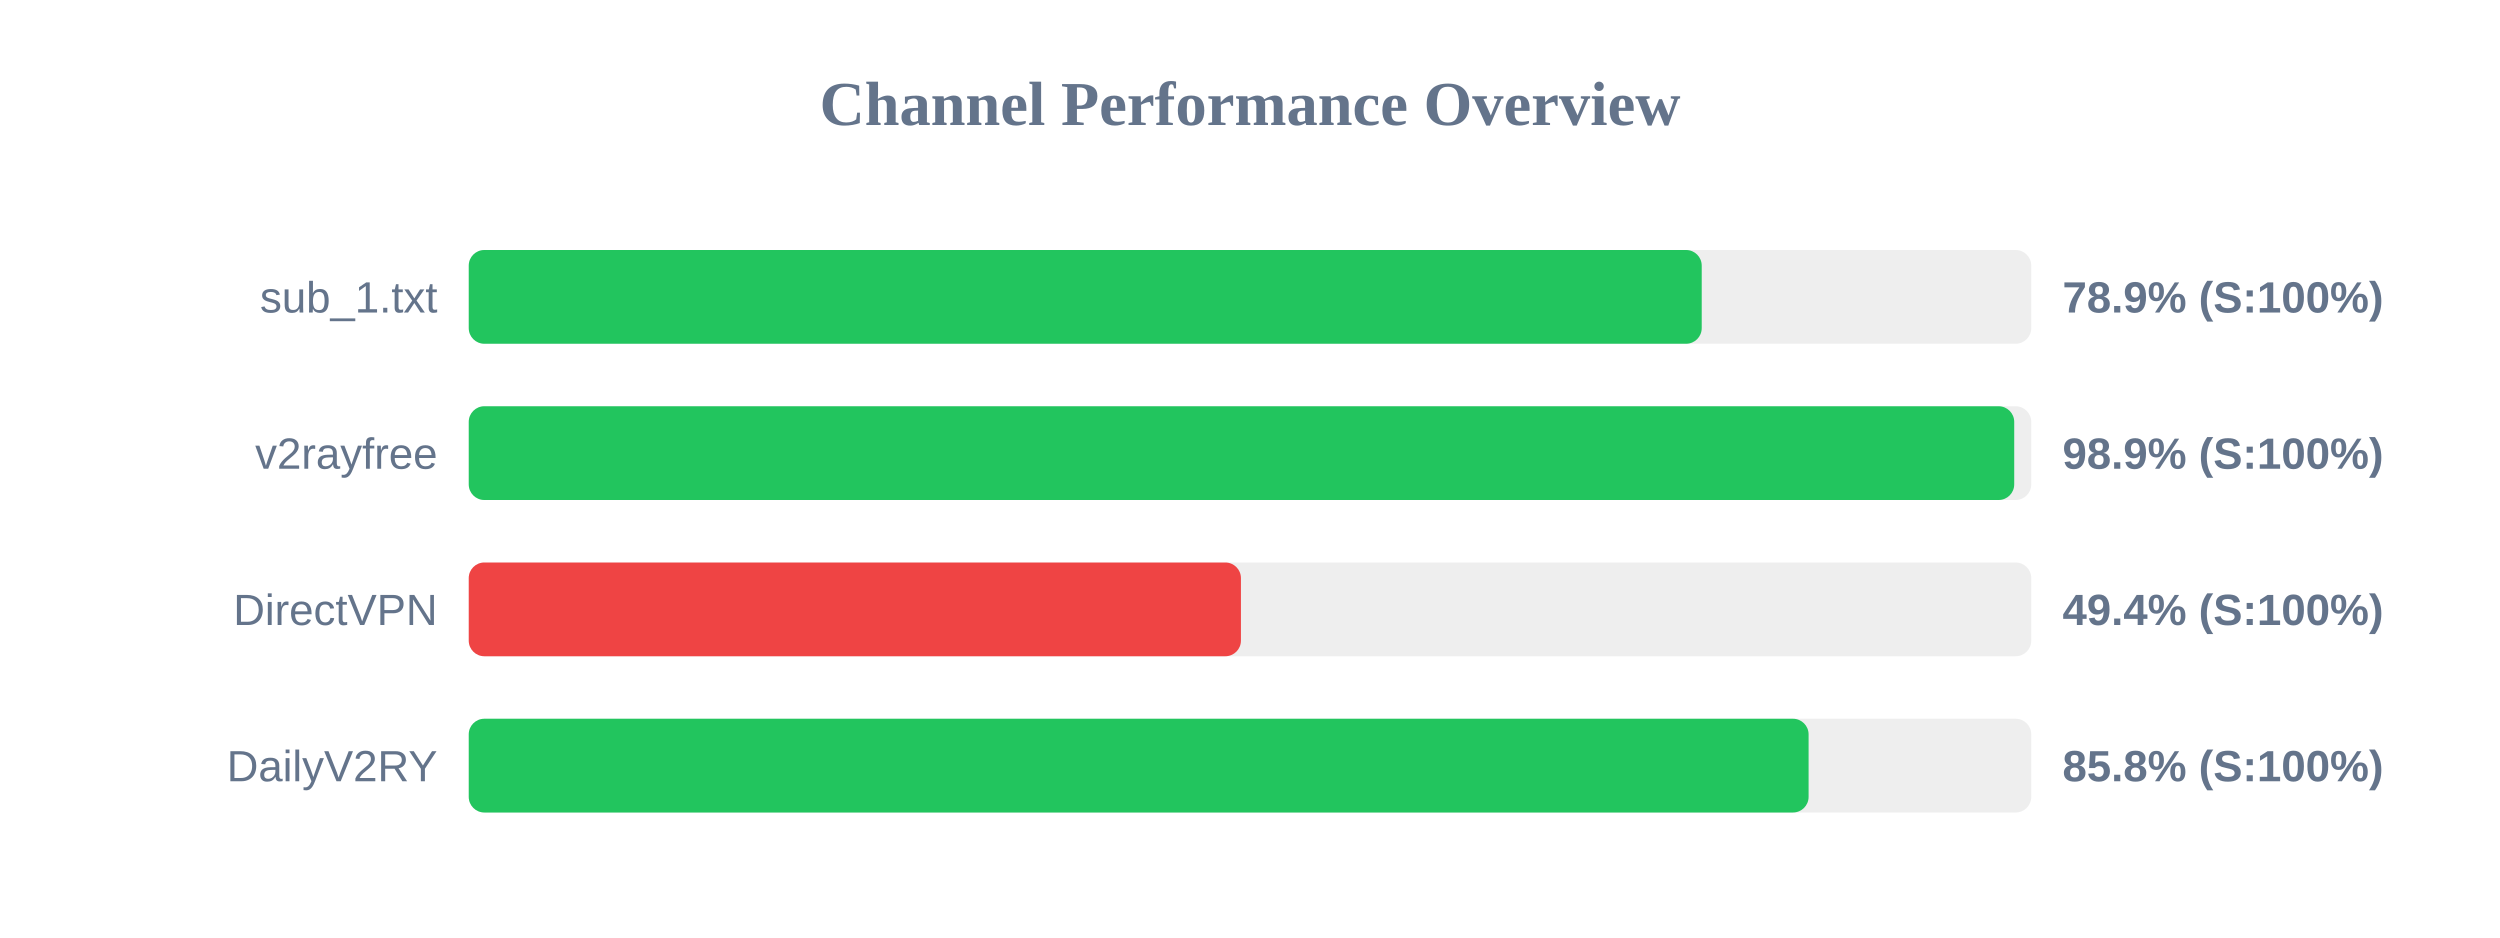
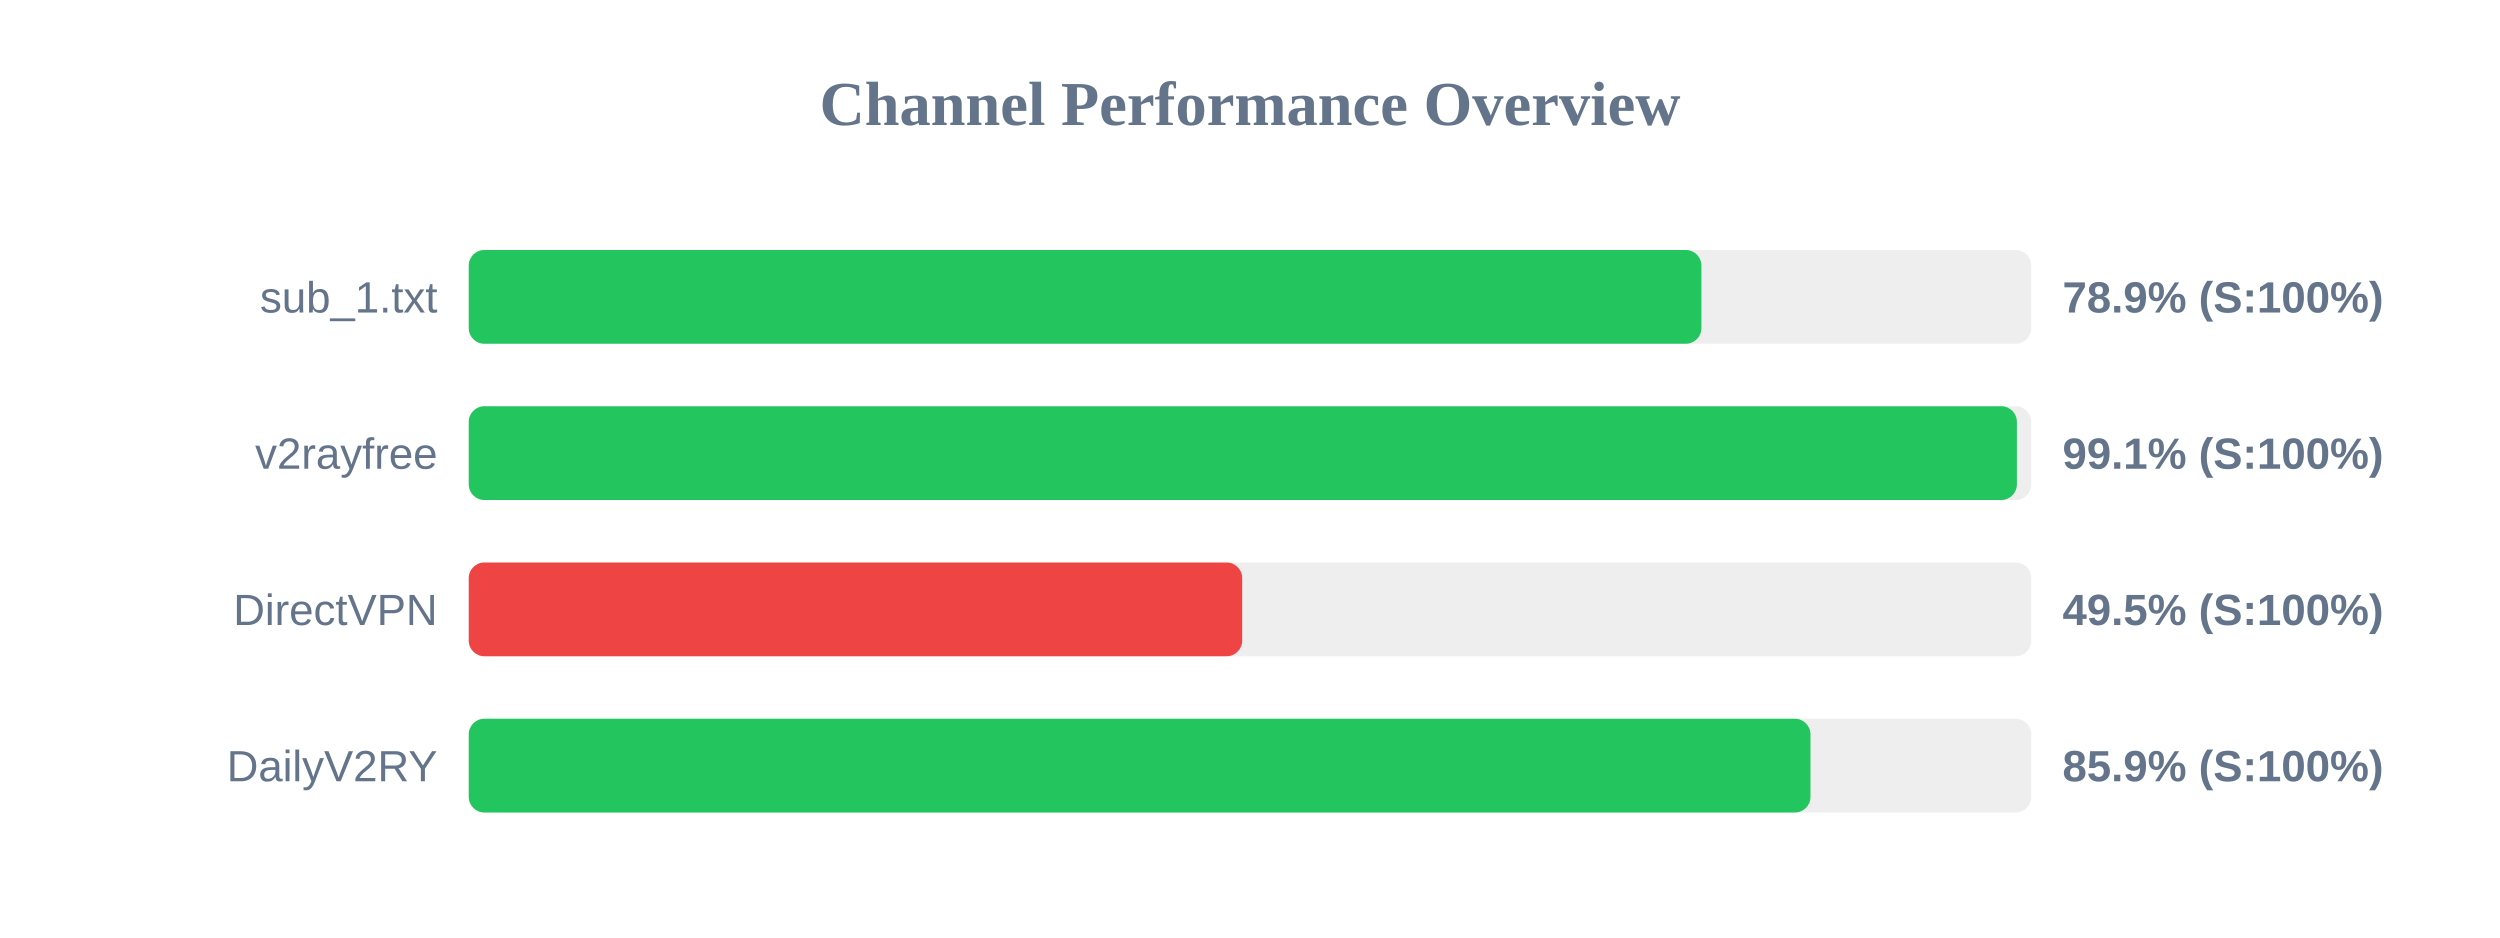
<svg xmlns="http://www.w3.org/2000/svg" width="800" height="300" version="1.1">
  <style>
        .row { font: 14px Arial; fill: #64748b; }
        .score { font: bold 14px Arial; fill: #64748b; }
    </style>
  <text x="400" y="40" text-anchor="middle" font-size="20px" font-weight="bold" fill="#64748b">Channel Performance Overview</text>
  <rect x="150" y="80" width="500" height="30" fill="#eee" rx="5" />
-   <rect x="150" y="80" width="394.55" height="30" fill="#22c55e" rx="5" />
+   <rect x="150" y="80" width="394.45" height="30" fill="#22c55e" rx="5" />
  <text x="140" y="100" text-anchor="end" class="row">sub_1.txt</text>
  <text x="660" y="100" text-anchor="start" class="score">78.9% (S:100%)</text>
  <rect x="150" y="130" width="500" height="30" fill="#eee" rx="5" />
-   <rect x="150" y="130" width="494.55" height="30" fill="#22c55e" rx="5" />
+   <rect x="150" y="130" width="495.4" height="30" fill="#22c55e" rx="5" />
  <text x="140" y="150" text-anchor="end" class="row">v2rayfree</text>
-   <text x="660" y="150" text-anchor="start" class="score">98.9% (S:100%)</text>
+   <text x="660" y="150" text-anchor="start" class="score">99.1% (S:100%)</text>
  <rect x="150" y="180" width="500" height="30" fill="#eee" rx="5" />
-   <rect x="150" y="180" width="247.1" height="30" fill="#ef4444" rx="5" />
+   <rect x="150" y="180" width="247.5" height="30" fill="#ef4444" rx="5" />
  <text x="140" y="200" text-anchor="end" class="row">DirectVPN</text>
-   <text x="660" y="200" text-anchor="start" class="score">49.4% (S:100%)</text>
+   <text x="660" y="200" text-anchor="start" class="score">49.5% (S:100%)</text>
  <rect x="150" y="230" width="500" height="30" fill="#eee" rx="5" />
-   <rect x="150" y="230" width="428.75" height="30" fill="#22c55e" rx="5" />
+   <rect x="150" y="230" width="429.35" height="30" fill="#22c55e" rx="5" />
  <text x="140" y="250" text-anchor="end" class="row">DailyV2RY</text>
-   <text x="660" y="250" text-anchor="start" class="score">85.8% (S:100%)</text>
+   <text x="660" y="250" text-anchor="start" class="score">85.9% (S:100%)</text>
</svg>
